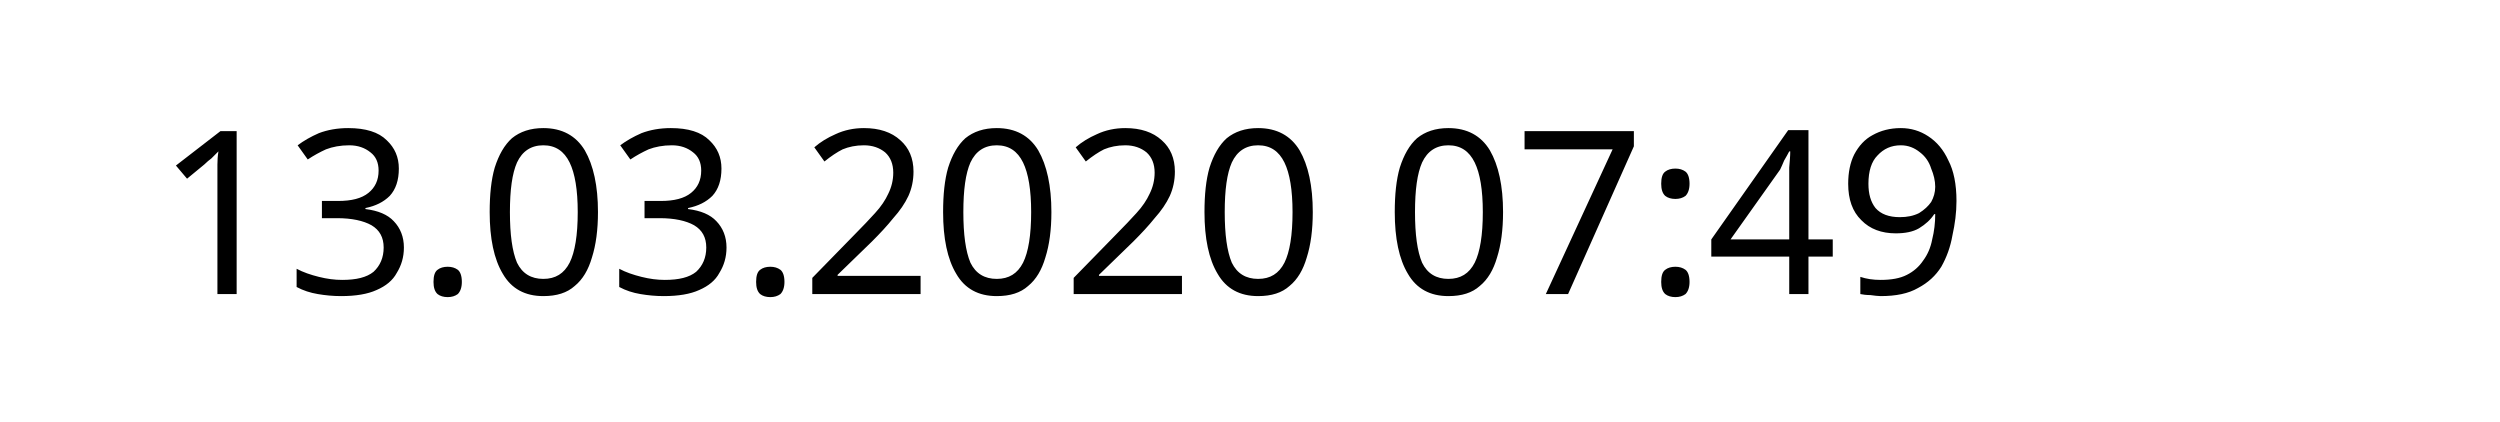
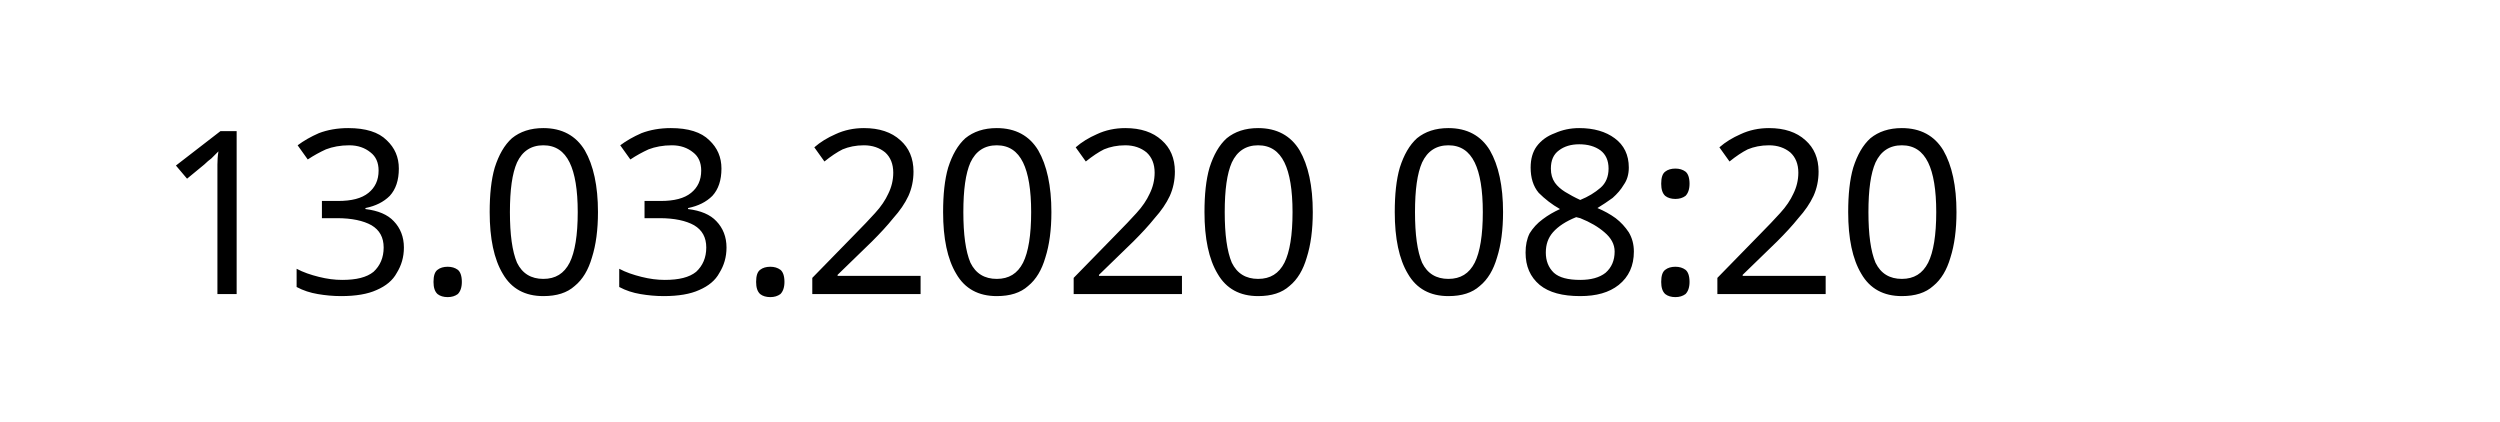
<svg xmlns="http://www.w3.org/2000/svg" width="145.872" height="24.609" viewBox="0 0 38.595 6.511" version="1.1" id="svg8">
  <defs id="defs2" />
  <g id="layer1" transform="translate(-90.7138,-137.3976)">
    <text xml:space="preserve" style="font-style:normal;font-weight:normal;font-size:10.583px;line-height:1.25;font-family:sans-serif;letter-spacing:0px;word-spacing:0px;fill:#000000;fill-opacity:1;stroke:none;stroke-width:0.265" x="93.117" y="141.937" id="text12">
-       <tspan id="tspan10" x="93.117" y="141.937" style="font-size:3.528px;stroke-width:0.265">13.03.2020 07:49</tspan>
+       <tspan id="tspan10" x="93.117" y="141.937" style="font-size:3.528px;stroke-width:0.265">13.03.2020 08:20</tspan>
    </text>
  </g>
</svg>
